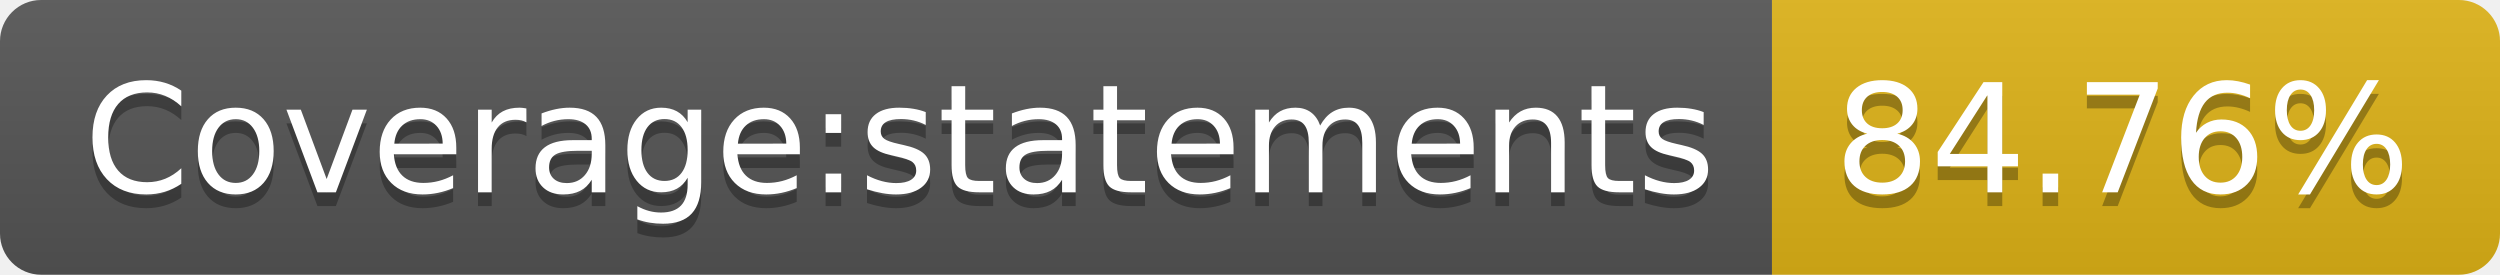
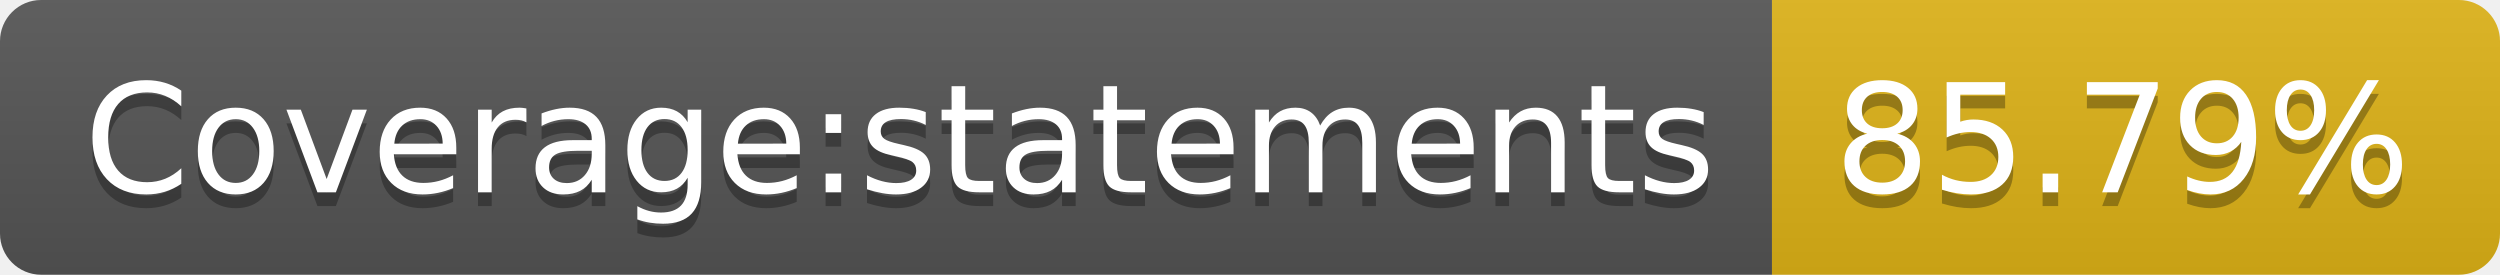
<svg xmlns="http://www.w3.org/2000/svg" width="182" height="20">
  <linearGradient id="b" x2="0" y2="100%">
    <stop offset="0" stop-color="#bbb" stop-opacity=".1" />
    <stop offset="1" stop-opacity=".1" />
  </linearGradient>
  <clipPath id="a">
    <rect width="182" height="20" rx="3" fill="#fff" />
  </clipPath>
  <g clip-path="url(#a)">
    <path fill="#555" d="M0 0h129v20H0z" />
    <path fill="#dfb317" d="M129 0h53v20H129z" />
    <path fill="url(#b)" d="M0 0h182v20H0z" />
  </g>
  <g fill="#fff" text-anchor="middle" font-family="DejaVu Sans,Verdana,Geneva,sans-serif" font-size="110">
    <text x="655" y="150" fill="#010101" fill-opacity=".3" transform="scale(.1)" textLength="1190">Coverage:statements</text>
    <text x="655" y="140" transform="scale(.1)" textLength="1190">Coverage:statements</text>
-     <text x="1545" y="150" fill="#010101" fill-opacity=".3" transform="scale(.1)" textLength="430">84.76%</text>
-     <text x="1545" y="140" transform="scale(.1)" textLength="430">84.76%</text>
+     <text x="1545" y="150" fill="#010101" fill-opacity=".3" transform="scale(.1)" textLength="430">85.79%</text>
+     <text x="1545" y="140" transform="scale(.1)" textLength="430">85.79%</text>
  </g>
</svg>
